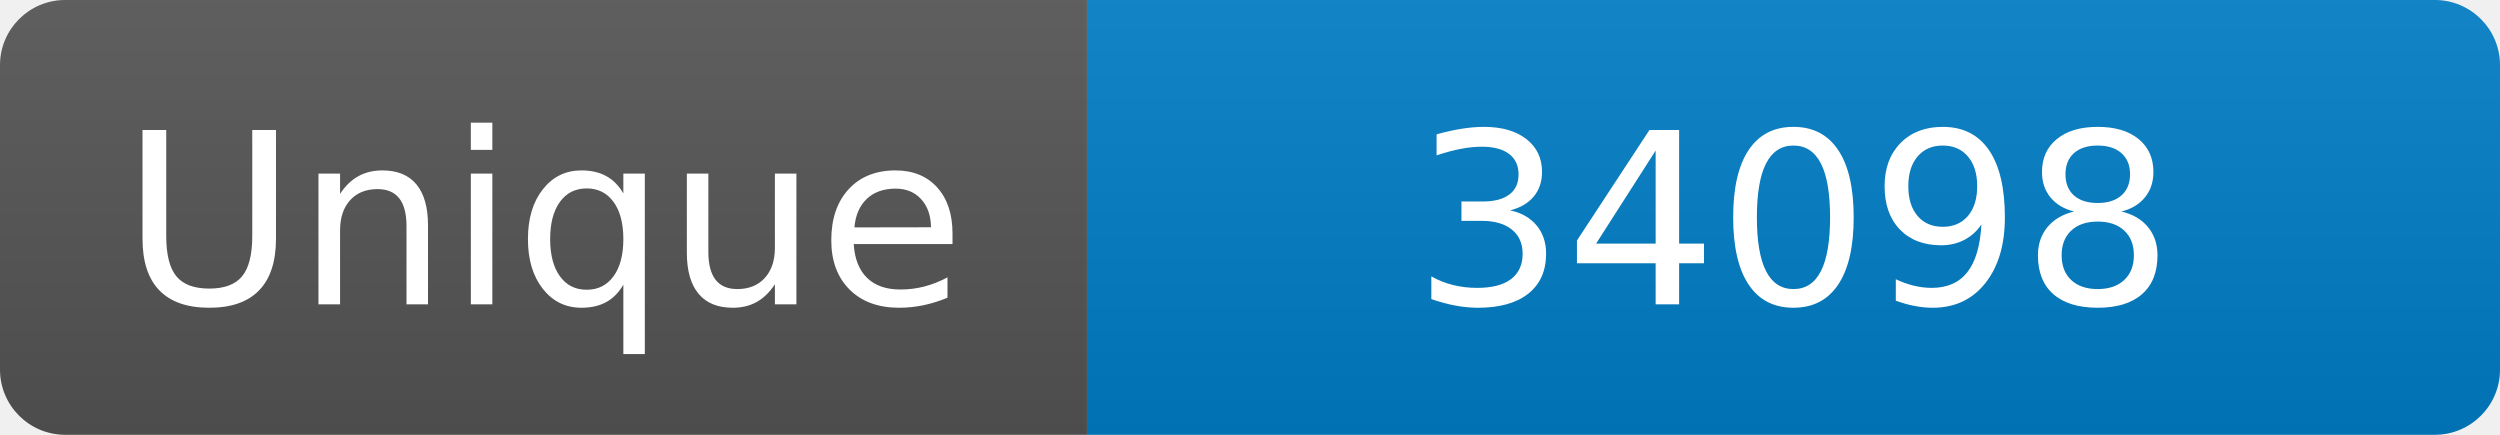
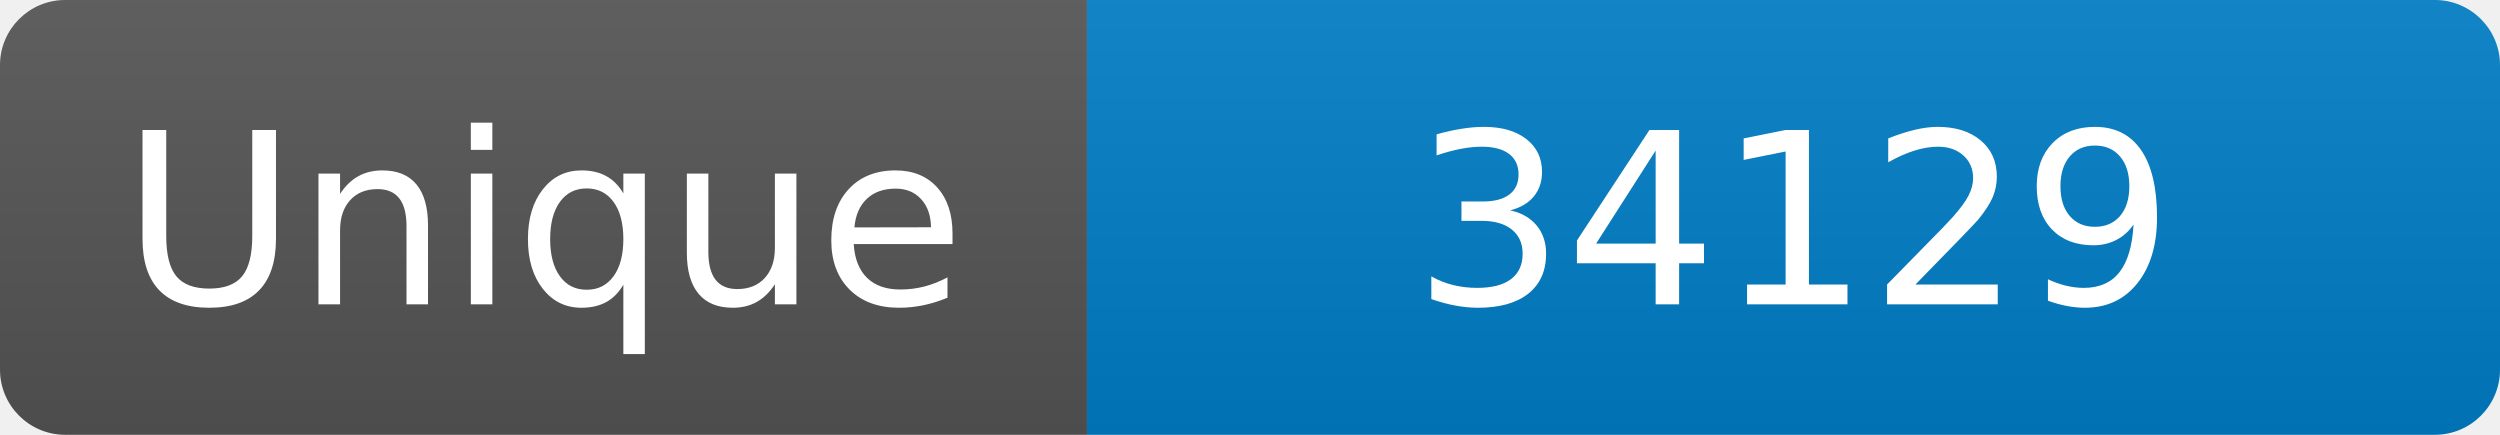
<svg xmlns="http://www.w3.org/2000/svg" width="115" height="20" role="img" aria-label="Maintained?: yes">
  <linearGradient id="s" x2="0" y2="100%">
    <stop offset="0" stop-color="#bbb" stop-opacity=".1" />
    <stop offset="1" stop-opacity=".1" />
  </linearGradient>
  <clipPath id="r">
    <rect width="115" height="20" rx="3" fill="#fff" />
  </clipPath>
  <g clip-path="url(#r)">
    <rect width="50" height="20" fill="#555" />
    <rect x="50" width="160" height="20" fill="#007ec6" />
    <rect width="115" height="20" fill="url(#s)" />
  </g>
  <g fill="#fff" text-anchor="middle" font-family="Verdana,Geneva,DejaVu Sans,sans-serif" font-size="110">
    <text x="250" y="140" transform="scale(.1)" fill="#fff">Unique</text>
-     <text x="825" y="140" transform="scale(.1)" fill="#fff">34098</text>
+     <text x="825" y="140" transform="scale(.1)" fill="#fff">34129</text>
  </g>
</svg>
